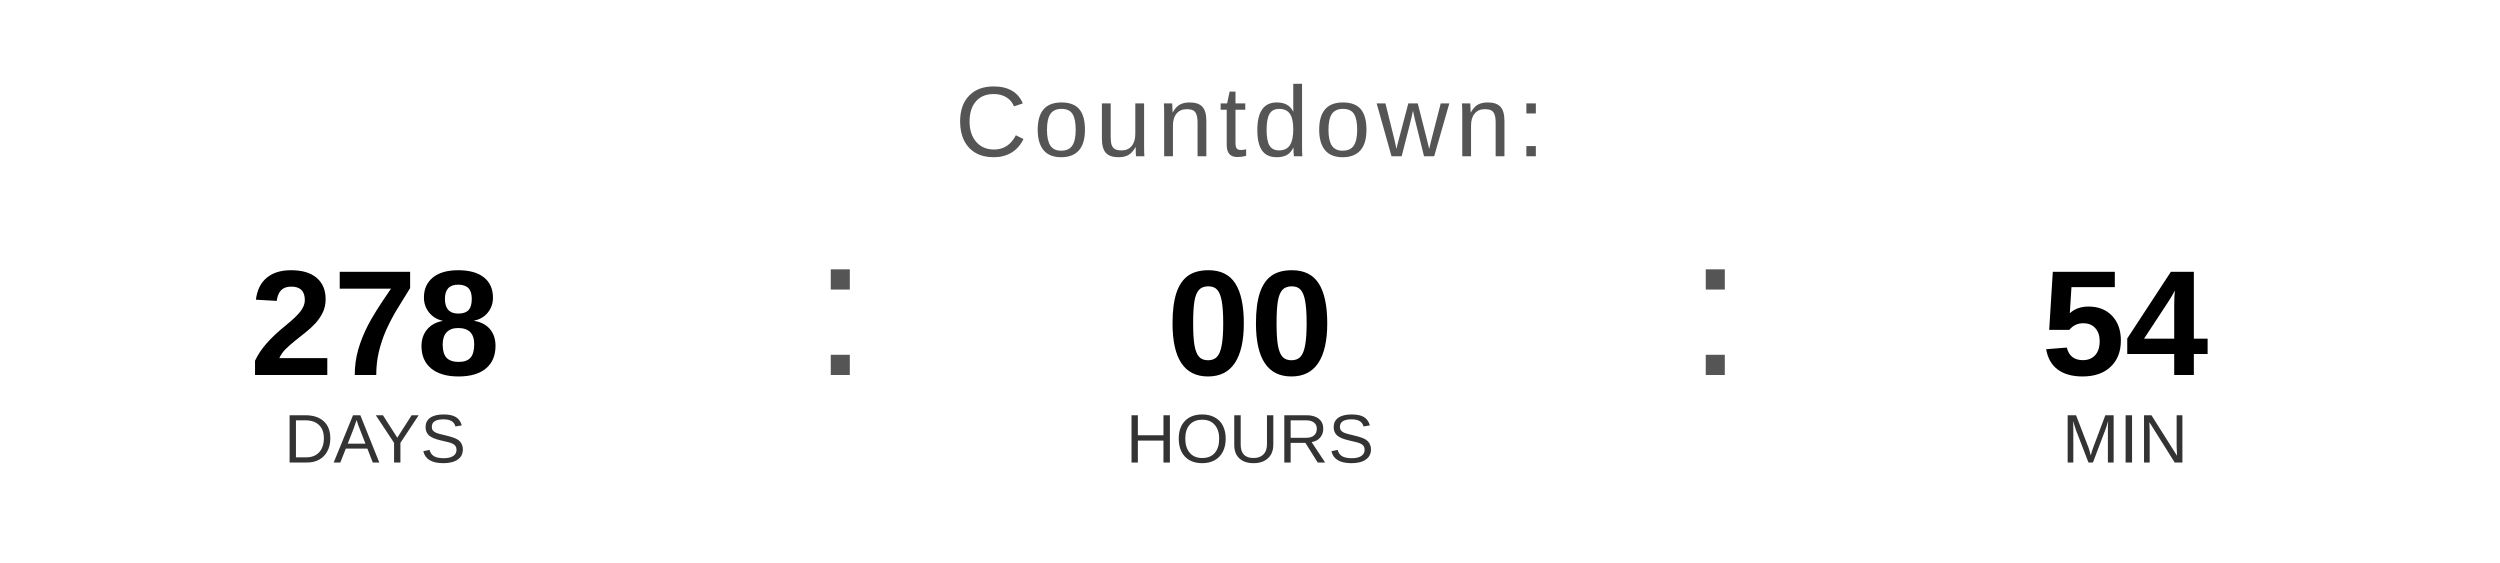
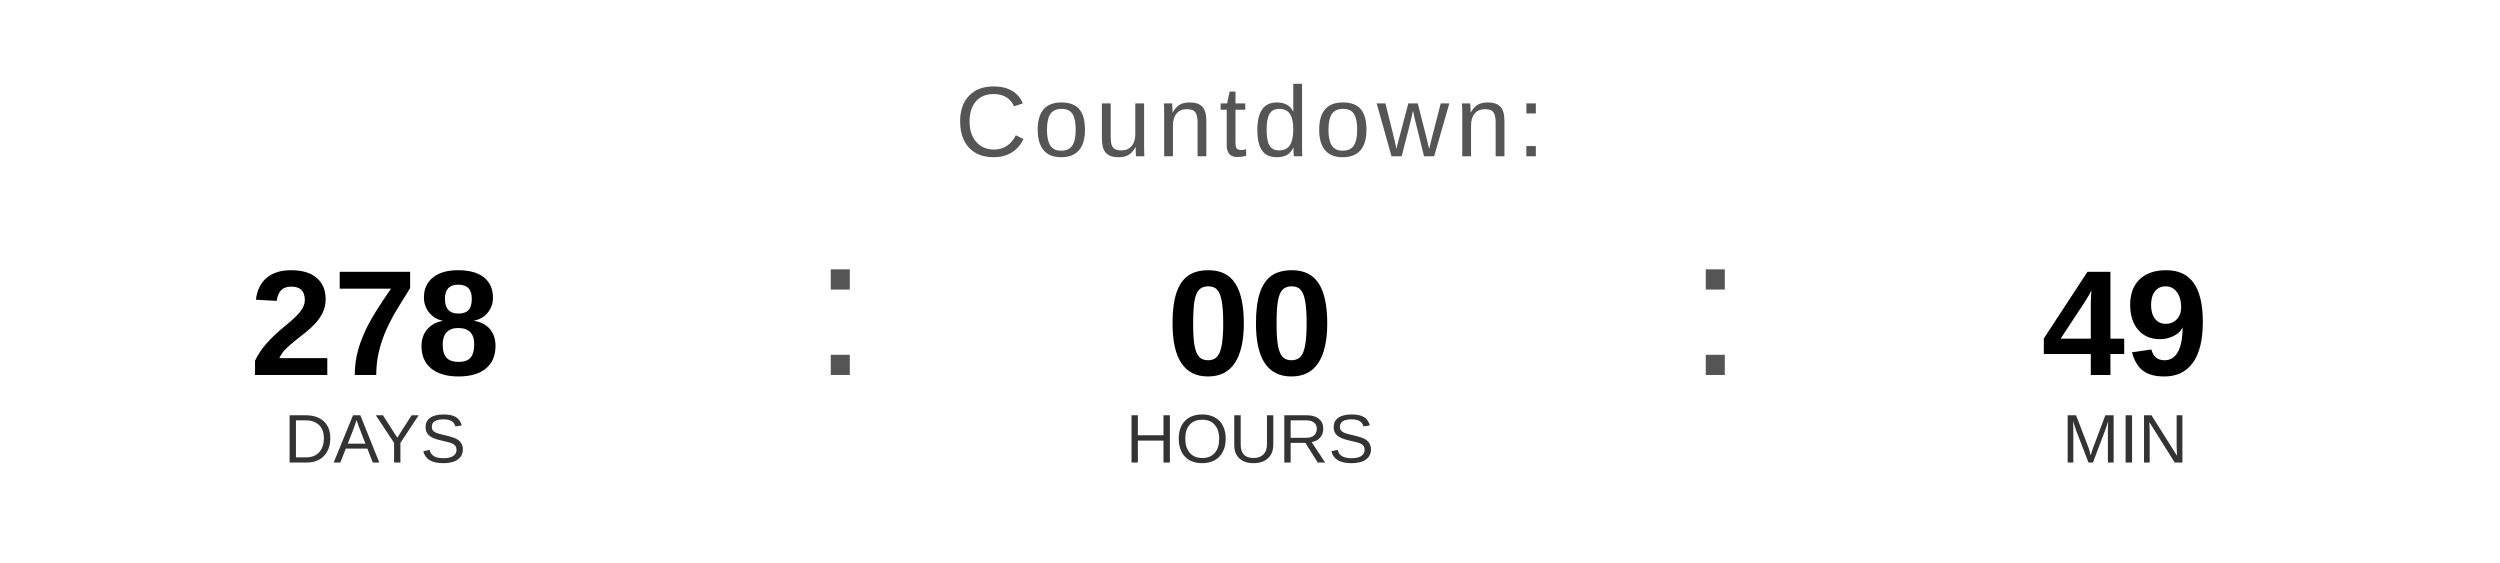
<svg xmlns="http://www.w3.org/2000/svg" width="400" height="90" viewBox="0 0 400 90">
  <text x="200" y="25" font-family="Arial, Helvetica, sans-serif" font-size="16" fill="#555555" text-anchor="middle" letter-spacing="1">
    Countdown:
  </text>
  <text x="60" y="60" font-family="Arial, Helvetica, sans-serif" font-size="24" font-weight="bold" fill="#000000" text-anchor="middle">278</text>
  <text x="60" y="74" font-family="Arial, Helvetica, sans-serif" font-size="11" fill="#333333" text-anchor="middle">DAYS</text>
  <text x="130" y="60" font-family="Arial, sans-serif" font-size="32" fill="#555555">:</text>
  <text x="200" y="60" font-family="Arial, Helvetica, sans-serif" font-size="24" font-weight="bold" fill="#000000" text-anchor="middle">00</text>
  <text x="200" y="74" font-family="Arial, Helvetica, sans-serif" font-size="11" fill="#333333" text-anchor="middle">HOURS</text>
  <text x="270" y="60" font-family="Arial, sans-serif" font-size="32" fill="#555555">:</text>
-   <text x="340" y="60" font-family="Arial, Helvetica, sans-serif" font-size="24" font-weight="bold" fill="#000000" text-anchor="middle">54</text>
+   <text x="340" y="60" font-family="Arial, Helvetica, sans-serif" font-size="24" font-weight="bold" fill="#000000" text-anchor="middle">49</text>
  <text x="340" y="74" font-family="Arial, Helvetica, sans-serif" font-size="11" fill="#333333" text-anchor="middle">MIN</text>
</svg>
